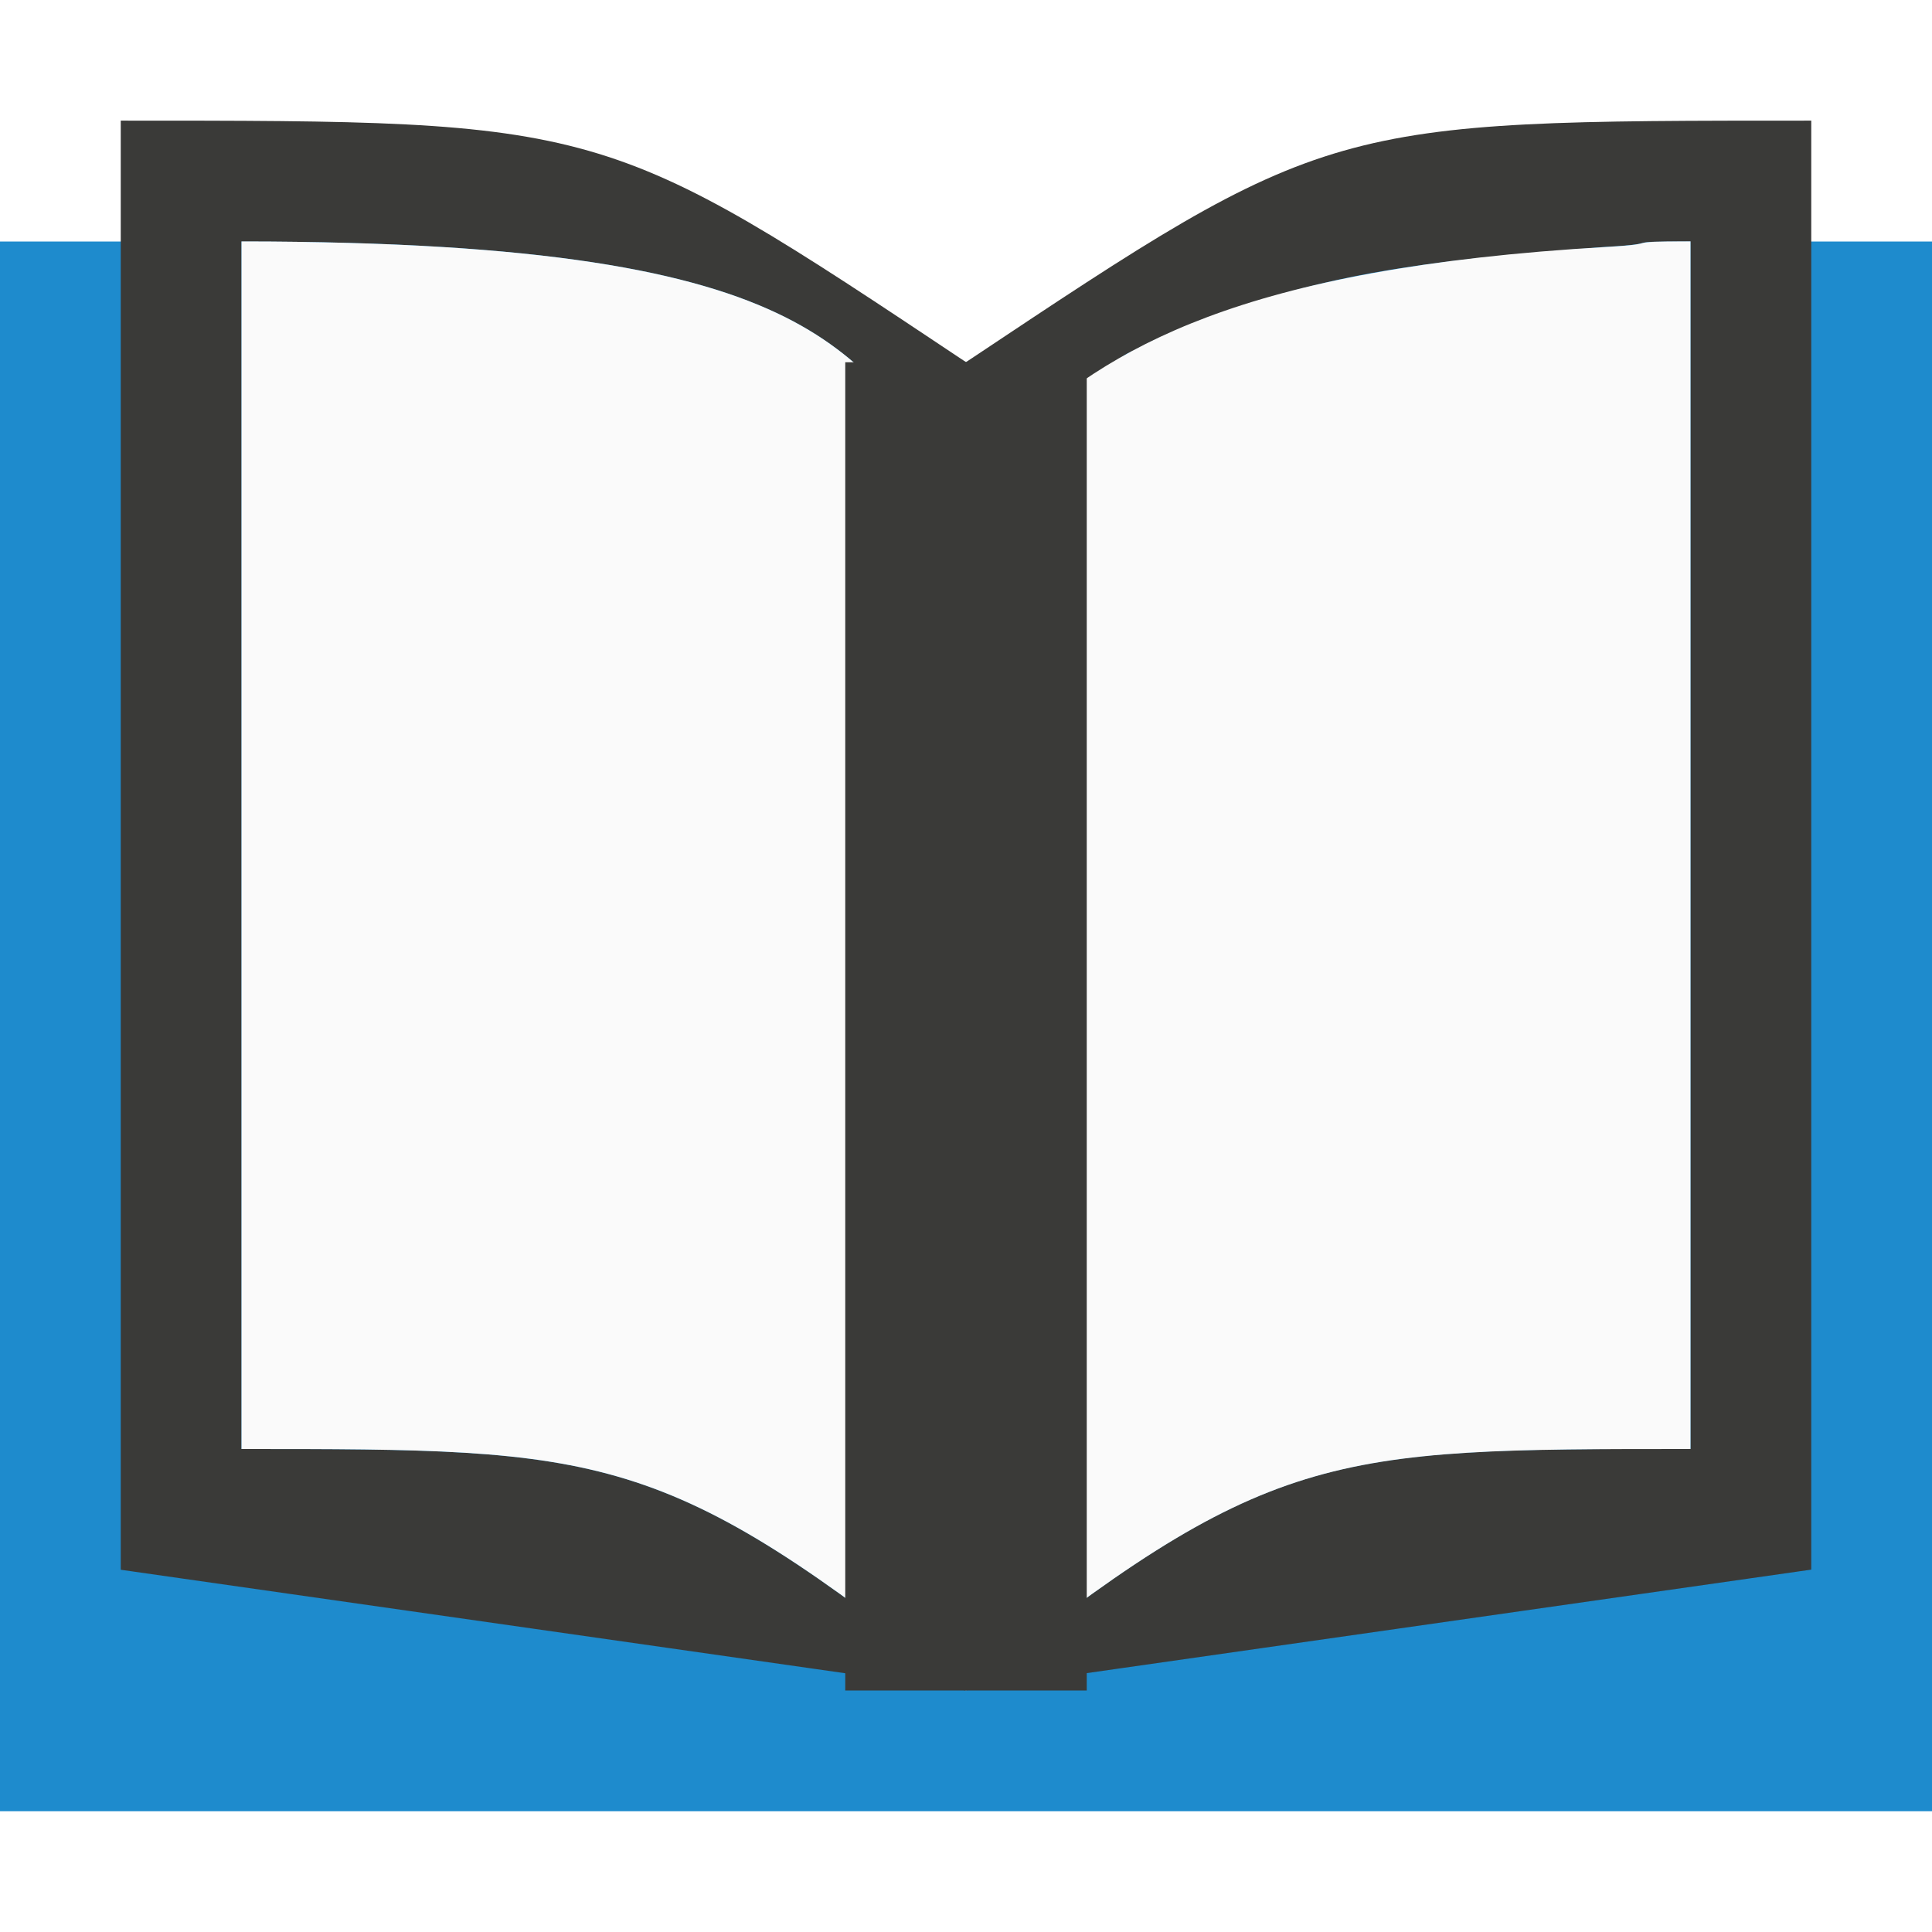
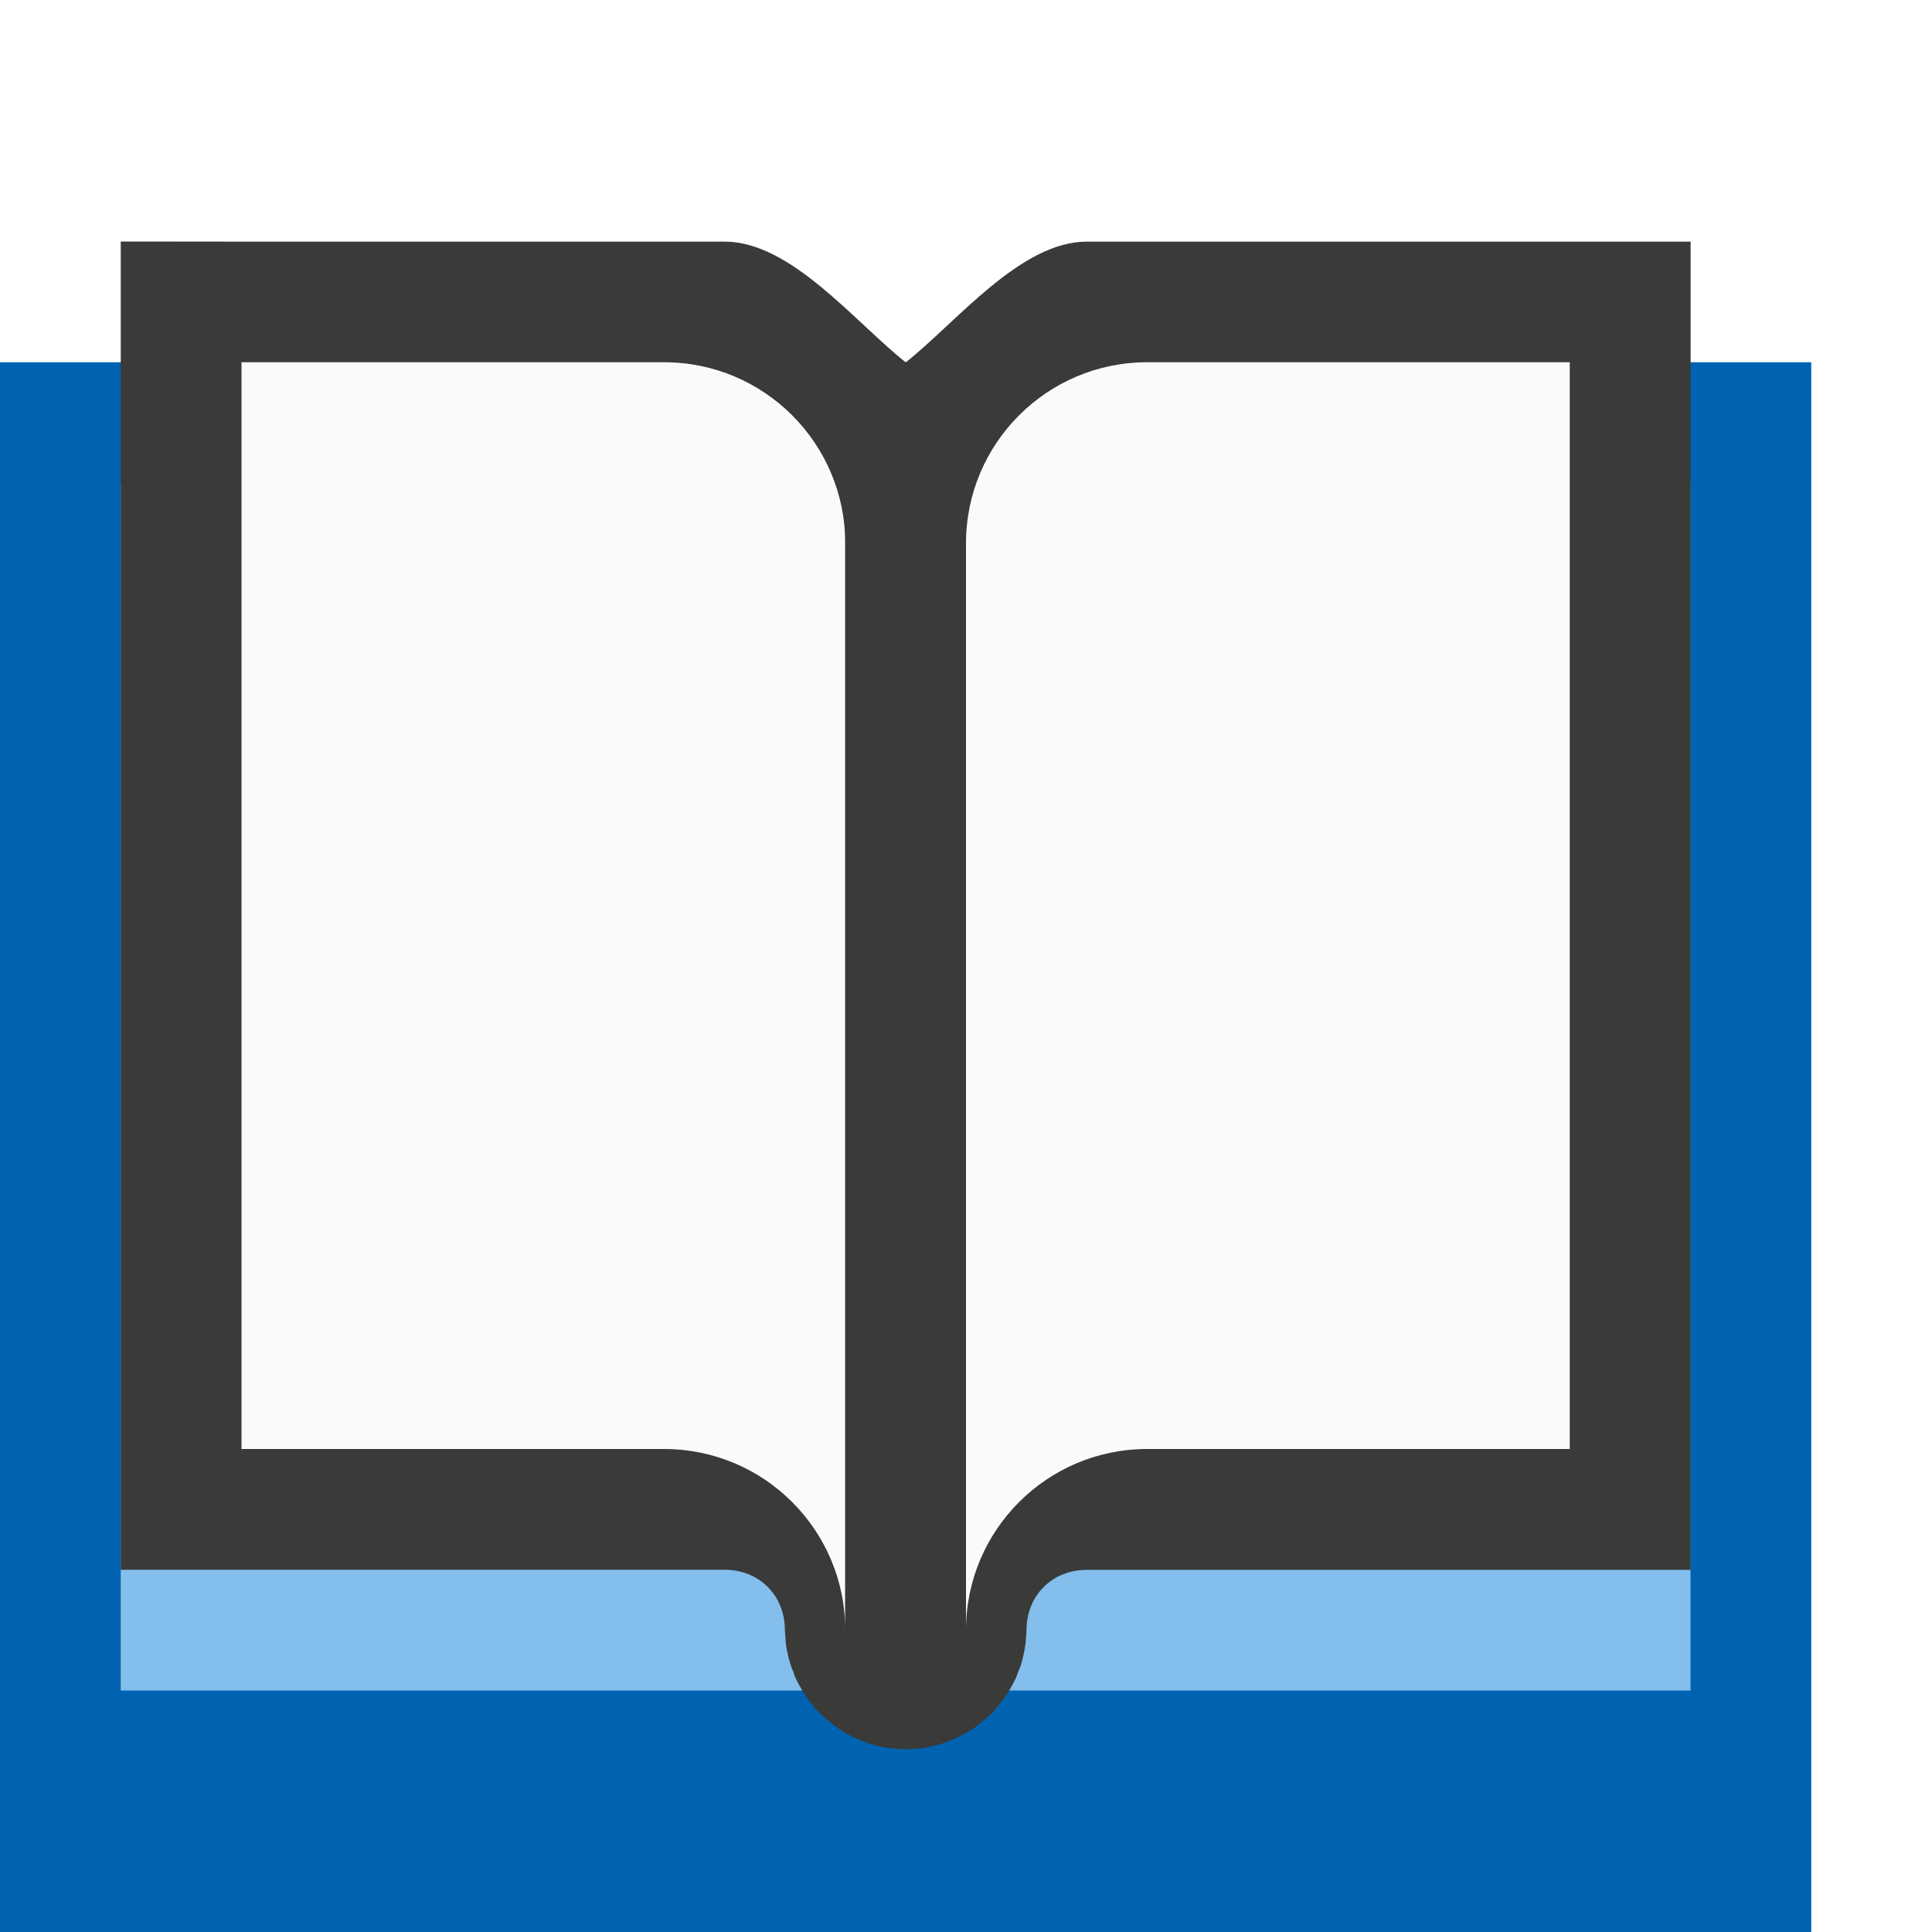
<svg xmlns="http://www.w3.org/2000/svg" viewBox="0 0 16 16">
-   <path d="m0 2h6l2 1 2-1h6v13h-16z" fill="#1e8bcd" />
-   <path d="m1 1v12l7 1c-2.5-2-3-2-6-2v-10c5 0 5 1 6 2 .125-.125.25-.25.383-.373.172-.16.37-.312.586-.461.088-.06.177-.122.275-.18.033-.019.058-.04.092-.059.013-.007.032-.013.045-.02.218-.117.468-.226.754-.326.051-.018.107-.034.16-.051.312-.1.653-.194 1.066-.27.001-0.0.001 0.0.002 0 .408-.074.895-.13 1.424-.174.087-.007.169-.015.26-.021.09-.006.165-.016.258-.021.508-.029.07-.045.695-.045v10c-3 0-3.5 0-6 2l7-1v-12c-4 0-4 0-7 2-3-2-3-2-7-2z" fill="#3a3a38" />
-   <path d="m2 2v10c3 0 3.5 0 6 2 2.5-2 3-2 6-2v-10c-.625 0-.188.016-.695.045-3.047.176-4.125.844-4.922 1.582-.133.123-.258.248-.383.373-1-1-1-2-6-2z" fill="#fafafa" fill-rule="evenodd" />
-   <path d="m7 3h2v11h-2z" fill="#3a3a38" />
+   <path d="m0 3v13h15v-13h-5.5c-.784.001-1.522.37-1.994.996l-.006.004-.004-.002c-.472-.628-1.211-.997-1.996-.998z" fill="#0063b1" />
+   <path d="m1 4h4.75l1.75.929 1.75-.929h4.75v10h-13z" fill="#83beec" stroke-width=".901" />
+   <g fill-rule="evenodd">
+     <path d="m1 2v1 1 3 5 1h1 1.5 2.5c.288 0 .5.212.5.5.001.018.002.036.004.055.001.018.002.036.004.055-0.0.001-0.0.003 0 .004.004.029.009.058.016.086.005.023.011.046.018.068.003.011.006.022.01.033.004.01.008.02.012.029.007.02.014.039.021.059.002.004.004.008.006.012.014.03.03.059.047.088.015.025.03.05.047.074.011.015.022.029.033.043.009.012.018.024.027.035.003.003.006.006.01.01.019.022.039.044.061.064.013.011.027.022.041.033.011.01.022.02.033.029.004.003.008.005.012.008.026.02.054.039.082.057.026.016.053.03.08.043.01.004.019.008.029.012.024.011.048.022.072.031.027.01.054.018.082.025.019.005.039.01.059.014.013.003.026.005.039.008.015.002.03.003.045.004.023.003.046.005.068.006.029.001.057.001.086 0 .023-.001.046-.003.068-.006.015-.001.03-.002.045-.004.013-.002.026-.005.039-.008.02-.004.039-.009.059-.014.028-.007.055-.016.082-.025.024-.009.049-.02.072-.031.01-.004.02-.008.029-.012.027-.013.054-.027.08-.043.028-.018.056-.036.082-.057.015-.012.03-.024.045-.037.014-.011.028-.022.041-.033.035-.034.068-.071.098-.109.014-.018.028-.036.041-.055.014-.02.027-.041.039-.062.017-.029.033-.058.047-.088.01-.023.019-.047.027-.07.004-.01.008-.019.012-.029.003-.011.007-.022.01-.033.015-.052.026-.105.033-.158.002-.018.003-.036.004-.055.002-.018.003-.036.004-.055 0-.288.212-.5.5-.5h2.5 1.5 1v-1-5-3-1-1h-1-1.5-2.5c-.549 0-1.072.66-1.5 1-.428-.34-.951-1-1.5-1h-2.5-1.5z" fill="#3a3a38" />
+     <path d="m9.5 3c-.828 0-1.5.672-1.5 1.5v1.5 1 6.5c0-.828.672-1.5 1.5-1.5h3.5v-5-3-1z" fill="#fafafa" />
+     <path d="m5.5 3c.828 0 1.5.672 1.5 1.5v1.5 1 6.5c0-.828-.672-1.5-1.5-1.5h-3.5v-5-3-1z" fill="#fafafa" />
+   </g>
+   <path d="m7 3h1v11h-1z" fill="#3a3a38" stroke-width="1.049" />
</svg>
